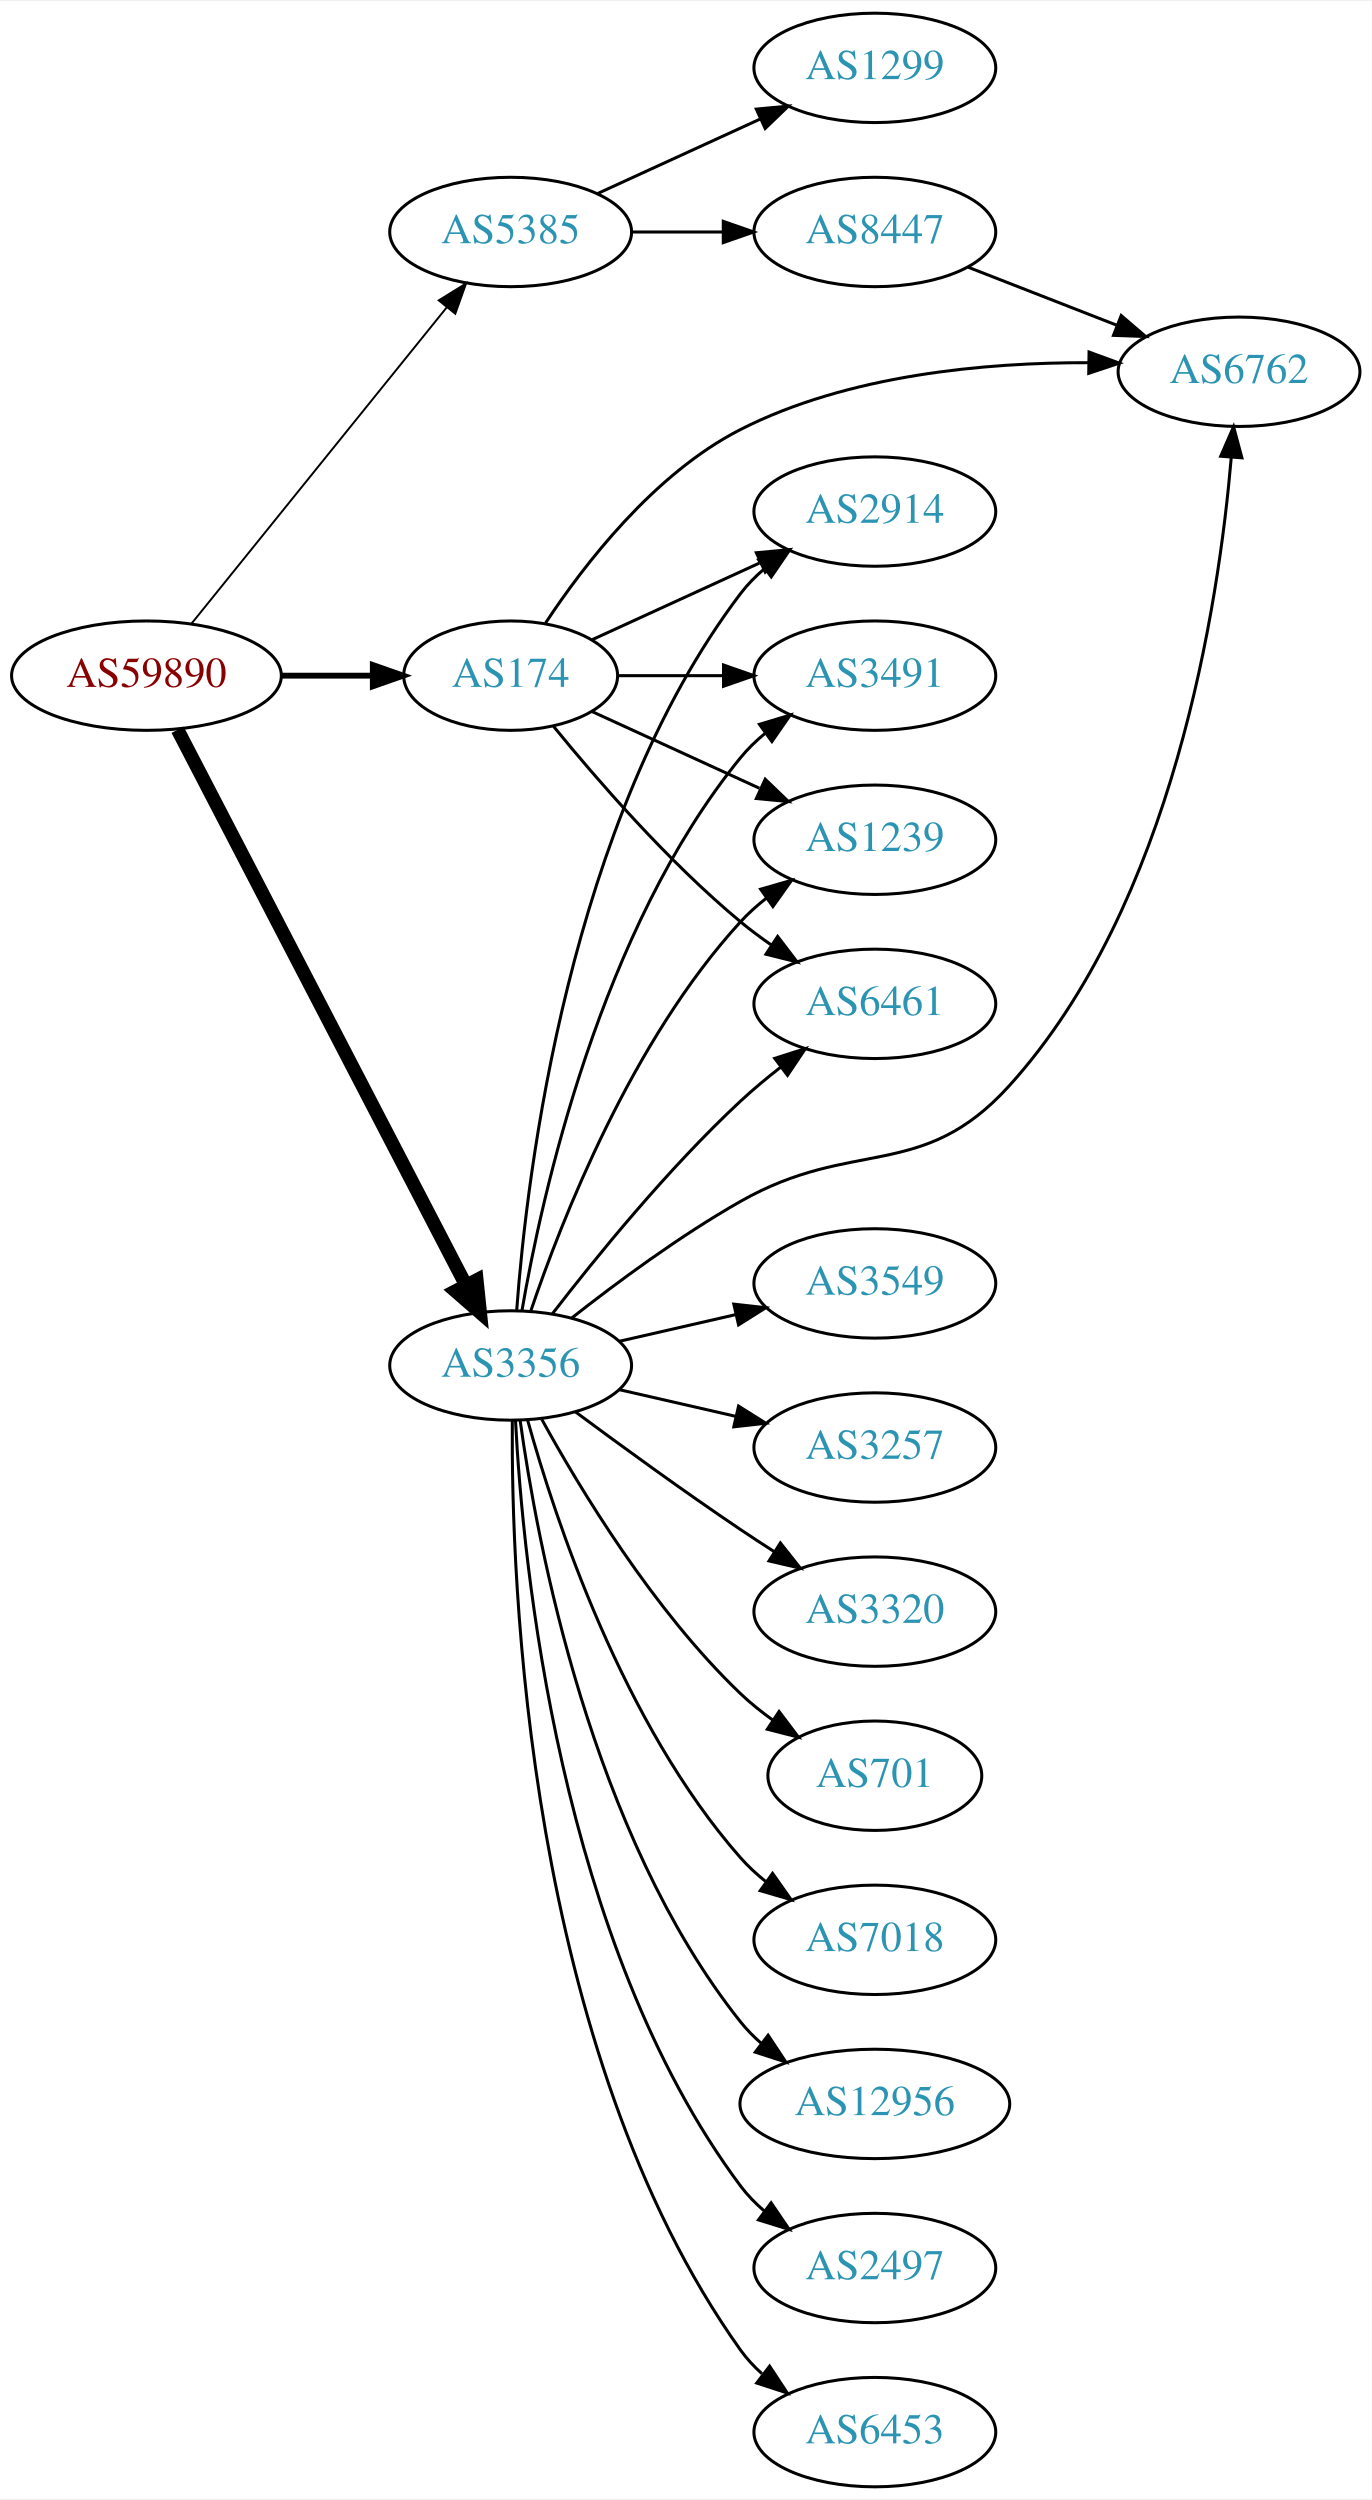
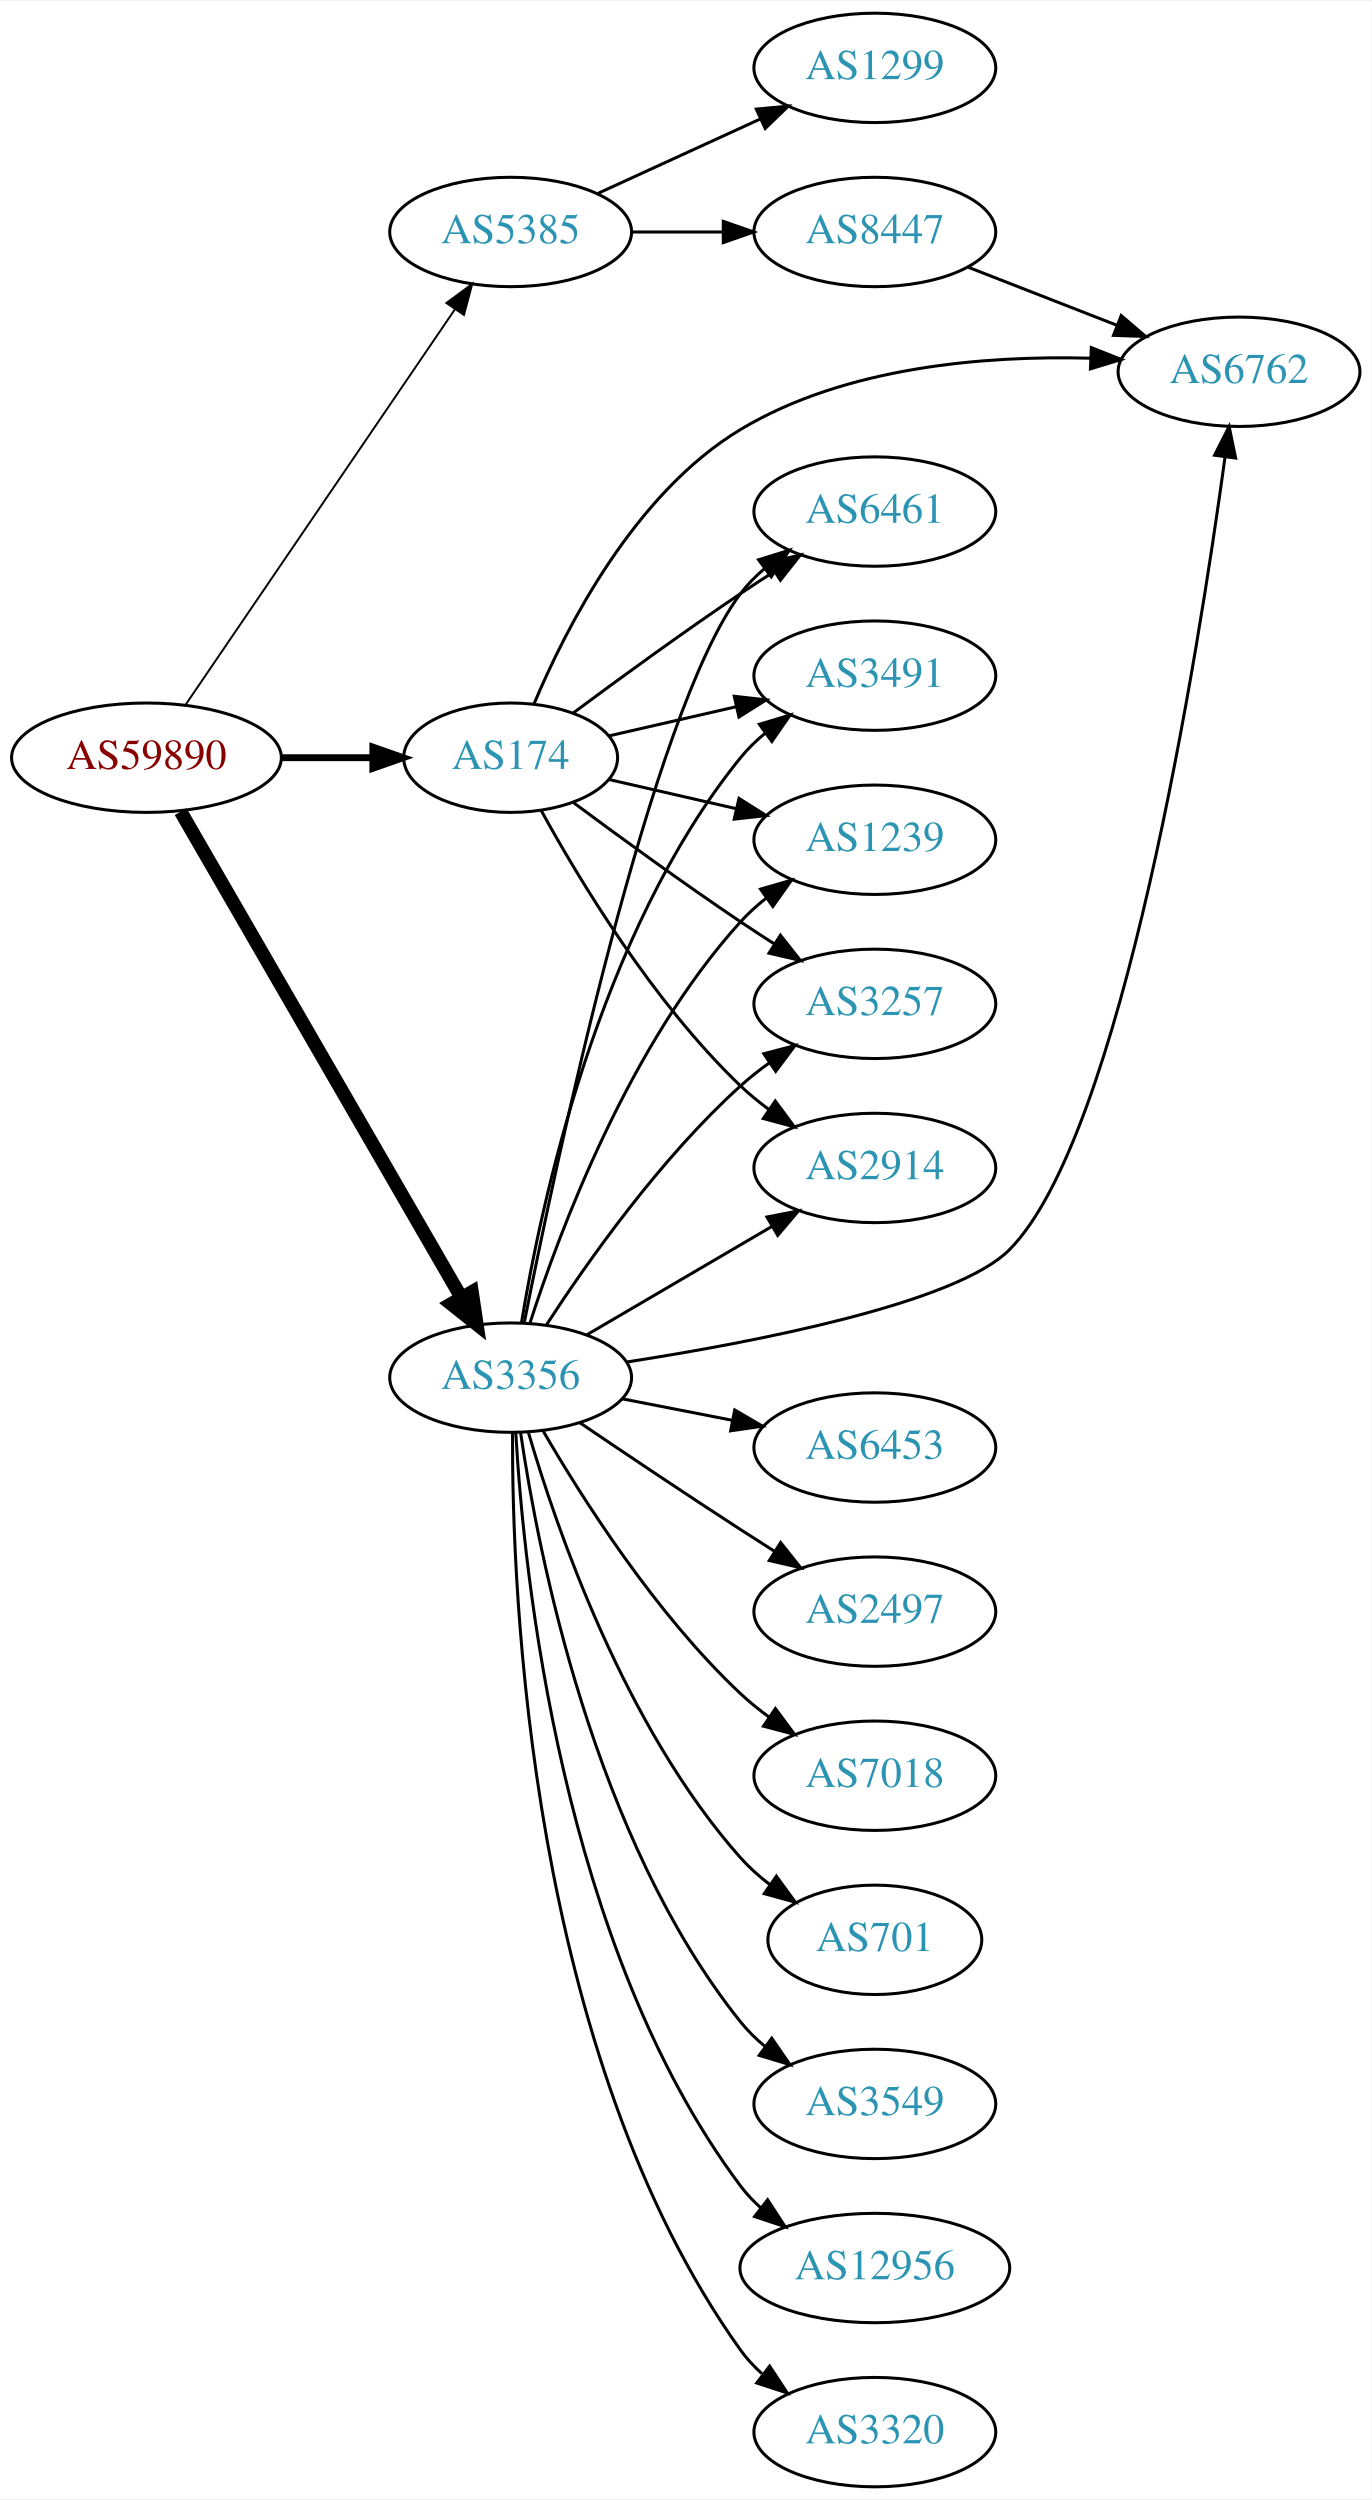
<svg xmlns="http://www.w3.org/2000/svg" xmlns:xlink="http://www.w3.org/1999/xlink" width="451pt" height="822pt" viewBox="0.00 0.00 451.37 822.00">
  <g id="graph0" class="graph" transform="scale(1 1) rotate(0) translate(4 818)">
    <polygon fill="white" stroke="none" points="-4,4 -4,-818 447.37,-818 447.37,4 -4,4" />
    <g id="node1" class="node">
      <g id="a_node1">
        <a xlink:href="/asn/59890" xlink:title="AS59890 ~ Kabel-TV Lampert GmbH &amp; Co KG [AT]">
-           <ellipse fill="#ffffff" stroke="black" cx="44.196" cy="-596" rx="44.393" ry="18" />
-           <text text-anchor="middle" x="44.196" y="-592.3" font-family="Times,serif" font-size="14.00" fill="#880000">AS59890</text>
+           <ellipse fill="#ffffff" stroke="black" cx="44.196" cy="-569" rx="44.393" ry="18" />
+           <text text-anchor="middle" x="44.196" y="-565.3" font-family="Times,serif" font-size="14.00" fill="#880000">AS59890</text>
        </a>
      </g>
    </g>
    <g id="node2" class="node">
      <g id="a_node2">
        <a xlink:href="/asn/174" xlink:title="AS174 ~ Cogent Communications [US]">
-           <ellipse fill="#ffffff" stroke="black" cx="164.039" cy="-596" rx="35.194" ry="18" />
-           <text text-anchor="middle" x="164.039" y="-592.3" font-family="Times,serif" font-size="14.00" fill="#2c94b3">AS174</text>
+           <ellipse fill="#ffffff" stroke="black" cx="164.039" cy="-569" rx="35.194" ry="18" />
+           <text text-anchor="middle" x="164.039" y="-565.3" font-family="Times,serif" font-size="14.00" fill="#2c94b3">AS174</text>
        </a>
      </g>
    </g>
    <g id="edge1" class="edge">
-       <path fill="none" stroke="black" stroke-width="1.929" d="M88.407,-596C98.255,-596 108.735,-596 118.632,-596" />
-       <polygon fill="black" stroke="black" stroke-width="1.929" points="118.684,-599.5 128.684,-596 118.684,-592.5 118.684,-599.5" />
+       <path fill="none" stroke="black" stroke-width="2.25" d="M88.407,-569C98.255,-569 108.735,-569 118.632,-569" />
+       <polygon fill="black" stroke="black" stroke-width="2.25" points="118.684,-572.5 128.684,-569 118.684,-565.5 118.684,-572.5" />
    </g>
    <g id="node3" class="node">
      <g id="a_node3">
        <a xlink:href="/asn/3356" xlink:title="AS3356 ~ Level 3 Parent, LLC [US]">
-           <ellipse fill="#ffffff" stroke="black" cx="164.039" cy="-369" rx="39.794" ry="18" />
-           <text text-anchor="middle" x="164.039" y="-365.3" font-family="Times,serif" font-size="14.00" fill="#2c94b3">AS3356</text>
+           <ellipse fill="#ffffff" stroke="black" cx="164.039" cy="-365" rx="39.794" ry="18" />
+           <text text-anchor="middle" x="164.039" y="-361.3" font-family="Times,serif" font-size="14.00" fill="#2c94b3">AS3356</text>
        </a>
      </g>
    </g>
    <g id="edge2" class="edge">
-       <path fill="none" stroke="black" stroke-width="4.5" d="M54.443,-578.188C75.103,-538.391 125.095,-442.091 149.365,-395.34" />
-       <polygon fill="black" stroke="black" stroke-width="4.5" points="152.884,-397.107 153.997,-386.418 145.894,-393.479 152.884,-397.107" />
+       <path fill="none" stroke="black" stroke-width="4.5" d="M55.448,-551.253C76.219,-515.295 123.368,-433.675 147.77,-391.433" />
+       <polygon fill="black" stroke="black" stroke-width="4.5" points="151.302,-393.189 152.895,-382.561 144.483,-389.25 151.302,-393.189" />
    </g>
    <g id="node4" class="node">
      <g id="a_node4">
        <a xlink:href="/asn/5385" xlink:title="AS5385 ~ Russmedia IT GmbH [AT]">
          <ellipse fill="#ffffff" stroke="black" cx="164.039" cy="-742" rx="39.794" ry="18" />
          <text text-anchor="middle" x="164.039" y="-738.3" font-family="Times,serif" font-size="14.00" fill="#2c94b3">AS5385</text>
        </a>
      </g>
    </g>
    <g id="edge3" class="edge">
-       <path fill="none" stroke="black" stroke-width="0.643" d="M58.945,-613.034C79.7,-638.749 119.146,-687.619 143.07,-717.26" />
-       <polygon fill="black" stroke="black" stroke-width="0.643" points="140.373,-719.491 149.378,-725.075 145.82,-715.095 140.373,-719.491" />
+       <path fill="none" stroke="black" stroke-width="0.643" d="M57.144,-586.54C78.074,-617.266 121.442,-680.934 145.683,-716.521" />
+       <polygon fill="black" stroke="black" stroke-width="0.643" points="142.886,-718.632 151.408,-724.926 148.671,-714.691 142.886,-718.632" />
    </g>
    <g id="node5" class="node">
      <g id="a_node5">
        <a xlink:href="/asn/2914" xlink:title="AS2914 ~ NTT America, Inc. [US]">
-           <ellipse fill="#ffffff" stroke="black" cx="283.881" cy="-650" rx="39.794" ry="18" />
-           <text text-anchor="middle" x="283.881" y="-646.3" font-family="Times,serif" font-size="14.00" fill="#2c94b3">AS2914</text>
+           <ellipse fill="#ffffff" stroke="black" cx="283.881" cy="-434" rx="39.794" ry="18" />
+           <text text-anchor="middle" x="283.881" y="-430.3" font-family="Times,serif" font-size="14.00" fill="#2c94b3">AS2914</text>
        </a>
      </g>
    </g>
    <g id="edge4" class="edge">
-       <path fill="none" stroke="black" d="M190.9,-607.851C207.02,-615.238 228.023,-624.862 245.888,-633.048" />
-       <polygon fill="black" stroke="black" points="244.89,-636.441 255.439,-637.425 247.806,-630.077 244.89,-636.441" />
+       <path fill="none" stroke="black" d="M174.065,-551.679C186.548,-528.9 210.837,-488.547 239.685,-461 242.553,-458.261 245.742,-455.653 249.051,-453.215" />
+       <polygon fill="black" stroke="black" points="251.114,-456.044 257.411,-447.523 247.175,-450.258 251.114,-456.044" />
    </g>
    <g id="node6" class="node">
      <g id="a_node6">
+         <a xlink:href="/asn/6461" xlink:title="AS6461 ~ Zayo Bandwidth [US]">
+           <ellipse fill="#ffffff" stroke="black" cx="283.881" cy="-650" rx="39.794" ry="18" />
+           <text text-anchor="middle" x="283.881" y="-646.3" font-family="Times,serif" font-size="14.00" fill="#2c94b3">AS6461</text>
+         </a>
+       </g>
+     </g>
+     <g id="edge5" class="edge">
+       <path fill="none" stroke="black" d="M184.74,-583.81C199.642,-594.875 220.71,-610.228 239.685,-623 243.234,-625.389 246.984,-627.839 250.733,-630.242" />
+       <polygon fill="black" stroke="black" points="249.059,-633.325 259.381,-635.712 252.801,-627.409 249.059,-633.325" />
+     </g>
+     <g id="node7" class="node">
+       <g id="a_node7">
        <a xlink:href="/asn/3491" xlink:title="AS3491 ~ PCCW Global, Inc. [US]">
          <ellipse fill="#ffffff" stroke="black" cx="283.881" cy="-596" rx="39.794" ry="18" />
          <text text-anchor="middle" x="283.881" y="-592.3" font-family="Times,serif" font-size="14.00" fill="#2c94b3">AS3491</text>
        </a>
      </g>
    </g>
-     <g id="edge5" class="edge">
-       <path fill="none" stroke="black" d="M199.44,-596C210.264,-596 222.432,-596 234.059,-596" />
-       <polygon fill="black" stroke="black" points="234.09,-599.5 244.09,-596 234.09,-592.5 234.09,-599.5" />
-     </g>
-     <g id="node7" class="node">
-       <g id="a_node7">
-         <a xlink:href="/asn/6762" xlink:title="AS6762 ~ TELECOM ITALIA SPARKLE S.p.A. [IT]">
-           <ellipse fill="#ffffff" stroke="black" cx="403.724" cy="-696" rx="39.794" ry="18" />
-           <text text-anchor="middle" x="403.724" y="-692.3" font-family="Times,serif" font-size="14.00" fill="#2c94b3">AS6762</text>
-         </a>
-       </g>
-     </g>
    <g id="edge6" class="edge">
-       <path fill="none" stroke="black" d="M175.513,-613.307C188.133,-632.452 211.228,-662.505 239.685,-677 275.124,-695.051 320.379,-699.067 354.214,-698.986" />
-       <polygon fill="black" stroke="black" points="354.376,-702.485 364.325,-698.841 354.275,-695.485 354.376,-702.485" />
+       <path fill="none" stroke="black" d="M196.309,-576.165C209.148,-579.106 224.253,-582.567 238.22,-585.767" />
+       <polygon fill="black" stroke="black" points="237.612,-589.219 248.141,-588.04 239.175,-582.395 237.612,-589.219" />
    </g>
    <g id="node8" class="node">
      <g id="a_node8">
        <a xlink:href="/asn/1239" xlink:title="AS1239 ~ Sprint [US]">
          <ellipse fill="#ffffff" stroke="black" cx="283.881" cy="-542" rx="39.794" ry="18" />
          <text text-anchor="middle" x="283.881" y="-538.3" font-family="Times,serif" font-size="14.00" fill="#2c94b3">AS1239</text>
        </a>
      </g>
    </g>
    <g id="edge7" class="edge">
-       <path fill="none" stroke="black" d="M190.9,-584.149C207.02,-576.762 228.023,-567.138 245.888,-558.952" />
-       <polygon fill="black" stroke="black" points="247.806,-561.923 255.439,-554.575 244.89,-555.559 247.806,-561.923" />
+       <path fill="none" stroke="black" d="M196.309,-561.835C209.148,-558.894 224.253,-555.433 238.22,-552.233" />
+       <polygon fill="black" stroke="black" points="239.175,-555.605 248.141,-549.96 237.612,-548.781 239.175,-555.605" />
    </g>
    <g id="node9" class="node">
      <g id="a_node9">
-         <a xlink:href="/asn/6461" xlink:title="AS6461 ~ Zayo Bandwidth [US]">
-           <ellipse fill="#ffffff" stroke="black" cx="283.881" cy="-488" rx="39.794" ry="18" />
-           <text text-anchor="middle" x="283.881" y="-484.3" font-family="Times,serif" font-size="14.00" fill="#2c94b3">AS6461</text>
+         <a xlink:href="/asn/6762" xlink:title="AS6762 ~ TELECOM ITALIA SPARKLE S.p.A. [IT]">
+           <ellipse fill="#ffffff" stroke="black" cx="403.724" cy="-696" rx="39.794" ry="18" />
+           <text text-anchor="middle" x="403.724" y="-692.3" font-family="Times,serif" font-size="14.00" fill="#2c94b3">AS6762</text>
        </a>
      </g>
    </g>
    <g id="edge8" class="edge">
-       <path fill="none" stroke="black" d="M178.196,-579.257C192.281,-561.961 215.84,-534.777 239.685,-515 242.901,-512.332 246.402,-509.73 249.972,-507.259" />
-       <polygon fill="black" stroke="black" points="251.896,-510.183 258.329,-501.764 248.05,-504.334 251.896,-510.183" />
-     </g>
-     <g id="edge19" class="edge">
-       <path fill="none" stroke="black" d="M166.037,-387.264C169.33,-431.934 183.155,-548.483 239.685,-623 241.957,-625.994 244.665,-628.739 247.601,-631.234" />
-       <polygon fill="black" stroke="black" points="245.641,-634.137 255.767,-637.255 249.796,-628.503 245.641,-634.137" />
-     </g>
-     <g id="edge15" class="edge">
-       <path fill="none" stroke="black" d="M167.748,-386.961C174.197,-424.495 193.51,-512.444 239.685,-569 242.062,-571.911 244.841,-574.6 247.821,-577.06" />
-       <polygon fill="black" stroke="black" points="245.9,-579.991 256.048,-583.033 250.012,-574.326 245.9,-579.991" />
-     </g>
-     <g id="edge18" class="edge">
-       <path fill="none" stroke="black" d="M184.203,-384.677C198.831,-396.185 219.792,-411.712 239.685,-423 276.876,-444.104 299.365,-429.312 328.077,-461 382.19,-520.721 397.083,-619.695 401.177,-667.891" />
-       <polygon fill="black" stroke="black" points="397.69,-668.207 401.932,-677.916 404.671,-667.681 397.69,-668.207" />
-     </g>
-     <g id="edge20" class="edge">
-       <path fill="none" stroke="black" d="M170.7,-387.027C180.703,-416.59 203.888,-475.983 239.685,-515 242.226,-517.77 245.114,-520.364 248.163,-522.764" />
-       <polygon fill="black" stroke="black" points="246.302,-525.734 256.486,-528.654 250.345,-520.021 246.302,-525.734" />
-     </g>
-     <g id="edge21" class="edge">
-       <path fill="none" stroke="black" d="M177.775,-386.016C191.879,-404.311 215.795,-433.761 239.685,-456 243.784,-459.816 248.334,-463.6 252.899,-467.159" />
-       <polygon fill="black" stroke="black" points="250.942,-470.066 261.038,-473.279 255.149,-464.472 250.942,-470.066" />
+       <path fill="none" stroke="black" d="M171.744,-586.732C182.152,-611.558 204.713,-655.988 239.685,-677 274.219,-697.748 320.333,-701.375 354.706,-700.463" />
+       <polygon fill="black" stroke="black" points="355.12,-703.949 364.97,-700.048 354.837,-696.955 355.12,-703.949" />
    </g>
    <g id="node10" class="node">
      <g id="a_node10">
-         <a xlink:href="/asn/12956" xlink:title="AS12956 ~ TELXIUS [ES]">
-           <ellipse fill="#ffffff" stroke="black" cx="283.881" cy="-126" rx="44.393" ry="18" />
-           <text text-anchor="middle" x="283.881" y="-122.3" font-family="Times,serif" font-size="14.00" fill="#2c94b3">AS12956</text>
+         <a xlink:href="/asn/3257" xlink:title="AS3257 ~ GTT [DE]">
+           <ellipse fill="#ffffff" stroke="black" cx="283.881" cy="-488" rx="39.794" ry="18" />
+           <text text-anchor="middle" x="283.881" y="-484.3" font-family="Times,serif" font-size="14.00" fill="#2c94b3">AS3257</text>
        </a>
      </g>
    </g>
    <g id="edge9" class="edge">
-       <path fill="none" stroke="black" d="M167.178,-350.83C172.678,-311.026 190.504,-214.767 239.685,-153 241.723,-150.44 244.075,-148.056 246.606,-145.851" />
-       <polygon fill="black" stroke="black" points="248.762,-148.609 254.608,-139.773 244.527,-143.035 248.762,-148.609" />
+       <path fill="none" stroke="black" d="M184.74,-554.19C199.642,-543.125 220.71,-527.772 239.685,-515 243.234,-512.611 246.984,-510.161 250.733,-507.758" />
+       <polygon fill="black" stroke="black" points="252.801,-510.591 259.381,-502.288 249.059,-504.675 252.801,-510.591" />
+     </g>
+     <g id="edge15" class="edge">
+       <path fill="none" stroke="black" d="M189.17,-379.13C206.726,-389.409 230.7,-403.447 250.005,-414.75" />
+       <polygon fill="black" stroke="black" points="248.384,-417.857 258.782,-419.889 251.921,-411.816 248.384,-417.857" />
+     </g>
+     <g id="edge13" class="edge">
+       <path fill="none" stroke="black" d="M168.545,-383.213C178.85,-435.348 210.176,-583.932 239.685,-623 241.95,-625.999 244.654,-628.747 247.588,-631.243" />
+       <polygon fill="black" stroke="black" points="245.626,-634.145 255.75,-637.267 249.783,-628.513 245.626,-634.145" />
+     </g>
+     <g id="edge11" class="edge">
+       <path fill="none" stroke="black" d="M167.601,-383.027C173.813,-421.143 192.765,-511.152 239.685,-569 242.053,-571.919 244.825,-574.613 247.802,-577.076" />
+       <polygon fill="black" stroke="black" points="245.877,-580.004 256.023,-583.054 249.993,-574.342 245.877,-580.004" />
+     </g>
+     <g id="edge19" class="edge">
+       <path fill="none" stroke="black" d="M170.417,-383.038C180.149,-413.249 203.13,-474.72 239.685,-515 242.211,-517.783 245.089,-520.387 248.132,-522.793" />
+       <polygon fill="black" stroke="black" points="246.265,-525.759 256.446,-528.691 250.315,-520.05 246.265,-525.759" />
+     </g>
+     <g id="edge14" class="edge">
+       <path fill="none" stroke="black" d="M202.3,-370.147C244.762,-376.754 310.555,-389.489 328.077,-407 365.142,-444.041 390.232,-602.924 399.134,-668.02" />
+       <polygon fill="black" stroke="black" points="395.672,-668.536 400.47,-677.982 402.61,-667.606 395.672,-668.536" />
+     </g>
+     <g id="edge18" class="edge">
+       <path fill="none" stroke="black" d="M175.866,-382.443C189.152,-402.913 213.199,-437.093 239.685,-461 242.629,-463.657 245.867,-466.212 249.206,-468.619" />
+       <polygon fill="black" stroke="black" points="247.352,-471.59 257.602,-474.27 251.261,-465.783 247.352,-471.59" />
    </g>
    <g id="node11" class="node">
      <g id="a_node11">
-         <a xlink:href="/asn/2497" xlink:title="AS2497 ~ Internet Initiative Japan Inc. [JP]">
-           <ellipse fill="#ffffff" stroke="black" cx="283.881" cy="-72" rx="39.794" ry="18" />
-           <text text-anchor="middle" x="283.881" y="-68.3" font-family="Times,serif" font-size="14.00" fill="#2c94b3">AS2497</text>
+         <a xlink:href="/asn/6453" xlink:title="AS6453 ~ TATA COMMUNICATIONS (AMERICA) INC [US]">
+           <ellipse fill="#ffffff" stroke="black" cx="283.881" cy="-342" rx="39.794" ry="18" />
+           <text text-anchor="middle" x="283.881" y="-338.3" font-family="Times,serif" font-size="14.00" fill="#2c94b3">AS6453</text>
        </a>
      </g>
    </g>
    <g id="edge10" class="edge">
-       <path fill="none" stroke="black" d="M165.63,-350.977C168.007,-304.588 179.925,-179.107 239.685,-99 241.933,-95.987 244.624,-93.231 247.551,-90.728" />
-       <polygon fill="black" stroke="black" points="249.746,-93.459 255.702,-84.697 245.582,-87.831 249.746,-93.459" />
+       <path fill="none" stroke="black" d="M200.715,-358.037C212.147,-355.806 224.968,-353.303 237.022,-350.951" />
+       <polygon fill="black" stroke="black" points="237.775,-354.37 246.919,-349.019 236.434,-347.499 237.775,-354.37" />
    </g>
    <g id="node12" class="node">
      <g id="a_node12">
-         <a xlink:href="/asn/6453" xlink:title="AS6453 ~ TATA COMMUNICATIONS (AMERICA) INC [US]">
-           <ellipse fill="#ffffff" stroke="black" cx="283.881" cy="-18" rx="39.794" ry="18" />
-           <text text-anchor="middle" x="283.881" y="-14.3" font-family="Times,serif" font-size="14.00" fill="#2c94b3">AS6453</text>
-         </a>
-       </g>
-     </g>
-     <g id="edge11" class="edge">
-       <path fill="none" stroke="black" d="M164.587,-350.937C164.168,-298.497 169.322,-143.707 239.685,-45 241.687,-42.191 244.082,-39.612 246.703,-37.257" />
-       <polygon fill="black" stroke="black" points="249.255,-39.712 255.079,-30.861 245.007,-34.148 249.255,-39.712" />
+         <a xlink:href="/asn/2497" xlink:title="AS2497 ~ Internet Initiative Japan Inc. [JP]">
+           <ellipse fill="#ffffff" stroke="black" cx="283.881" cy="-288" rx="39.794" ry="18" />
+           <text text-anchor="middle" x="283.881" y="-284.3" font-family="Times,serif" font-size="14.00" fill="#2c94b3">AS2497</text>
+         </a>
+       </g>
+     </g>
+     <g id="edge12" class="edge">
+       <path fill="none" stroke="black" d="M186.803,-350.159C201.629,-340.114 221.745,-326.611 239.685,-315 243.277,-312.675 247.053,-310.265 250.817,-307.885" />
+       <polygon fill="black" stroke="black" points="252.877,-310.724 259.481,-302.439 249.152,-304.797 252.877,-310.724" />
    </g>
    <g id="node13" class="node">
      <g id="a_node13">
-         <a xlink:href="/asn/3549" xlink:title="AS3549 ~ Level 3 Parent, LLC [US]">
-           <ellipse fill="#ffffff" stroke="black" cx="283.881" cy="-396" rx="39.794" ry="18" />
-           <text text-anchor="middle" x="283.881" y="-392.3" font-family="Times,serif" font-size="14.00" fill="#2c94b3">AS3549</text>
-         </a>
-       </g>
-     </g>
-     <g id="edge12" class="edge">
-       <path fill="none" stroke="black" d="M199.758,-376.955C211.758,-379.704 225.379,-382.825 238.071,-385.733" />
-       <polygon fill="black" stroke="black" points="237.474,-389.187 248.003,-388.009 239.037,-382.364 237.474,-389.187" />
+         <a xlink:href="/asn/7018" xlink:title="AS7018 ~ AT&amp;T Services, Inc. [US]">
+           <ellipse fill="#ffffff" stroke="black" cx="283.881" cy="-234" rx="39.794" ry="18" />
+           <text text-anchor="middle" x="283.881" y="-230.3" font-family="Times,serif" font-size="14.00" fill="#2c94b3">AS7018</text>
+         </a>
+       </g>
+     </g>
+     <g id="edge16" class="edge">
+       <path fill="none" stroke="black" d="M174.647,-347.588C187.412,-325.552 211.643,-287.305 239.685,-261 242.578,-258.287 245.782,-255.696 249.101,-253.267" />
+       <polygon fill="black" stroke="black" points="251.161,-256.098 257.472,-247.588 247.232,-250.306 251.161,-256.098" />
    </g>
    <g id="node14" class="node">
      <g id="a_node14">
-         <a xlink:href="/asn/3257" xlink:title="AS3257 ~ GTT [DE]">
-           <ellipse fill="#ffffff" stroke="black" cx="283.881" cy="-342" rx="39.794" ry="18" />
-           <text text-anchor="middle" x="283.881" y="-338.3" font-family="Times,serif" font-size="14.00" fill="#2c94b3">AS3257</text>
-         </a>
-       </g>
-     </g>
-     <g id="edge13" class="edge">
-       <path fill="none" stroke="black" d="M199.758,-361.045C211.758,-358.296 225.379,-355.175 238.071,-352.267" />
-       <polygon fill="black" stroke="black" points="239.037,-355.636 248.003,-349.991 237.474,-348.813 239.037,-355.636" />
+         <a xlink:href="/asn/701" xlink:title="AS701 ~ UUNET [US]">
+           <ellipse fill="#ffffff" stroke="black" cx="283.881" cy="-180" rx="35.194" ry="18" />
+           <text text-anchor="middle" x="283.881" y="-176.3" font-family="Times,serif" font-size="14.00" fill="#2c94b3">AS701</text>
+         </a>
+       </g>
+     </g>
+     <g id="edge17" class="edge">
+       <path fill="none" stroke="black" d="M169.873,-347.003C179.056,-315.549 201.587,-249.851 239.685,-207 242.528,-203.803 245.839,-200.85 249.339,-198.163" />
+       <polygon fill="black" stroke="black" points="251.472,-200.943 257.72,-192.387 247.5,-195.18 251.472,-200.943" />
    </g>
    <g id="node15" class="node">
      <g id="a_node15">
-         <a xlink:href="/asn/3320" xlink:title="AS3320 ~ DTAG [DE]">
-           <ellipse fill="#ffffff" stroke="black" cx="283.881" cy="-288" rx="39.794" ry="18" />
-           <text text-anchor="middle" x="283.881" y="-284.3" font-family="Times,serif" font-size="14.00" fill="#2c94b3">AS3320</text>
-         </a>
-       </g>
-     </g>
-     <g id="edge14" class="edge">
-       <path fill="none" stroke="black" d="M185.369,-353.723C200.231,-342.696 220.976,-327.593 239.685,-315 243.234,-312.611 246.984,-310.161 250.733,-307.758" />
-       <polygon fill="black" stroke="black" points="252.801,-310.591 259.381,-302.288 249.059,-304.675 252.801,-310.591" />
+         <a xlink:href="/asn/3549" xlink:title="AS3549 ~ Level 3 Parent, LLC [US]">
+           <ellipse fill="#ffffff" stroke="black" cx="283.881" cy="-126" rx="39.794" ry="18" />
+           <text text-anchor="middle" x="283.881" y="-122.3" font-family="Times,serif" font-size="14.00" fill="#2c94b3">AS3549</text>
+         </a>
+       </g>
+     </g>
+     <g id="edge20" class="edge">
+       <path fill="none" stroke="black" d="M167.316,-346.868C173.053,-307.618 191.262,-213.453 239.685,-153 242.035,-150.066 244.795,-147.363 247.764,-144.894" />
+       <polygon fill="black" stroke="black" points="249.957,-147.627 255.976,-138.908 245.833,-141.97 249.957,-147.627" />
    </g>
    <g id="node16" class="node">
      <g id="a_node16">
-         <a xlink:href="/asn/701" xlink:title="AS701 ~ UUNET [US]">
-           <ellipse fill="#ffffff" stroke="black" cx="283.881" cy="-234" rx="35.194" ry="18" />
-           <text text-anchor="middle" x="283.881" y="-230.3" font-family="Times,serif" font-size="14.00" fill="#2c94b3">AS701</text>
-         </a>
-       </g>
-     </g>
-     <g id="edge16" class="edge">
-       <path fill="none" stroke="black" d="M174.28,-351.287C186.825,-328.439 211.002,-288.389 239.685,-261 242.939,-257.893 246.606,-254.954 250.393,-252.24" />
-       <polygon fill="black" stroke="black" points="252.37,-255.128 258.761,-246.678 248.495,-249.299 252.37,-255.128" />
+         <a xlink:href="/asn/12956" xlink:title="AS12956 ~ TELXIUS [ES]">
+           <ellipse fill="#ffffff" stroke="black" cx="283.881" cy="-72" rx="44.393" ry="18" />
+           <text text-anchor="middle" x="283.881" y="-68.3" font-family="Times,serif" font-size="14.00" fill="#2c94b3">AS12956</text>
+         </a>
+       </g>
+     </g>
+     <g id="edge21" class="edge">
+       <path fill="none" stroke="black" d="M165.728,-346.905C168.331,-300.929 180.738,-177.699 239.685,-99 241.647,-96.381 243.944,-93.955 246.438,-91.721" />
+       <polygon fill="black" stroke="black" points="248.598,-94.475 254.375,-85.594 244.321,-88.934 248.598,-94.475" />
    </g>
    <g id="node17" class="node">
      <g id="a_node17">
-         <a xlink:href="/asn/7018" xlink:title="AS7018 ~ AT&amp;T Services, Inc. [US]">
-           <ellipse fill="#ffffff" stroke="black" cx="283.881" cy="-180" rx="39.794" ry="18" />
-           <text text-anchor="middle" x="283.881" y="-176.3" font-family="Times,serif" font-size="14.00" fill="#2c94b3">AS7018</text>
-         </a>
-       </g>
-     </g>
-     <g id="edge17" class="edge">
-       <path fill="none" stroke="black" d="M169.612,-351.054C178.517,-319.005 200.801,-251.158 239.685,-207 242.169,-204.179 245.019,-201.551 248.044,-199.129" />
-       <polygon fill="black" stroke="black" points="250.23,-201.869 256.334,-193.209 246.162,-196.172 250.23,-201.869" />
+         <a xlink:href="/asn/3320" xlink:title="AS3320 ~ DTAG [DE]">
+           <ellipse fill="#ffffff" stroke="black" cx="283.881" cy="-18" rx="39.794" ry="18" />
+           <text text-anchor="middle" x="283.881" y="-14.3" font-family="Times,serif" font-size="14.00" fill="#2c94b3">AS3320</text>
+         </a>
+       </g>
+     </g>
+     <g id="edge22" class="edge">
+       <path fill="none" stroke="black" d="M164.653,-346.785C164.443,-294.627 170.179,-142.223 239.685,-45 241.691,-42.194 244.088,-39.617 246.711,-37.263" />
+       <polygon fill="black" stroke="black" points="249.264,-39.718 255.09,-30.869 245.017,-34.153 249.264,-39.718" />
    </g>
    <g id="node18" class="node">
      <g id="a_node18">
+         <a xlink:href="/asn/8447" xlink:title="AS8447 ~ A1 Telekom Austria AG [AT]">
+           <ellipse fill="#ffffff" stroke="black" cx="283.881" cy="-742" rx="39.794" ry="18" />
+           <text text-anchor="middle" x="283.881" y="-738.3" font-family="Times,serif" font-size="14.00" fill="#2c94b3">AS8447</text>
+         </a>
+       </g>
+     </g>
+     <g id="edge23" class="edge">
+       <path fill="none" stroke="black" d="M203.951,-742C213.505,-742 223.854,-742 233.817,-742" />
+       <polygon fill="black" stroke="black" points="234.009,-745.5 244.009,-742 234.009,-738.5 234.009,-745.5" />
+     </g>
+     <g id="node19" class="node">
+       <g id="a_node19">
        <a xlink:href="/asn/1299" xlink:title="AS1299 ~ Telia Carrier [EU]">
          <ellipse fill="#ffffff" stroke="black" cx="283.881" cy="-796" rx="39.794" ry="18" />
          <text text-anchor="middle" x="283.881" y="-792.3" font-family="Times,serif" font-size="14.00" fill="#2c94b3">AS1299</text>
        </a>
      </g>
    </g>
-     <g id="edge22" class="edge">
+     <g id="edge24" class="edge">
      <path fill="none" stroke="black" d="M192.667,-754.661C208.624,-761.973 228.895,-771.261 246.178,-779.181" />
      <polygon fill="black" stroke="black" points="244.876,-782.435 255.425,-783.419 247.793,-776.071 244.876,-782.435" />
    </g>
-     <g id="node19" class="node">
-       <g id="a_node19">
-         <a xlink:href="/asn/8447" xlink:title="AS8447 ~ A1 Telekom Austria AG [AT]">
-           <ellipse fill="#ffffff" stroke="black" cx="283.881" cy="-742" rx="39.794" ry="18" />
-           <text text-anchor="middle" x="283.881" y="-738.3" font-family="Times,serif" font-size="14.00" fill="#2c94b3">AS8447</text>
-         </a>
-       </g>
-     </g>
-     <g id="edge23" class="edge">
-       <path fill="none" stroke="black" d="M203.951,-742C213.505,-742 223.854,-742 233.817,-742" />
-       <polygon fill="black" stroke="black" points="234.009,-745.5 244.009,-742 234.009,-738.5 234.009,-745.5" />
-     </g>
-     <g id="edge24" class="edge">
+     <g id="edge25" class="edge">
      <path fill="none" stroke="black" d="M314.618,-730.392C329.412,-724.618 347.489,-717.561 363.41,-711.346" />
      <polygon fill="black" stroke="black" points="364.954,-714.501 372.997,-707.604 362.408,-707.98 364.954,-714.501" />
    </g>
  </g>
</svg>
